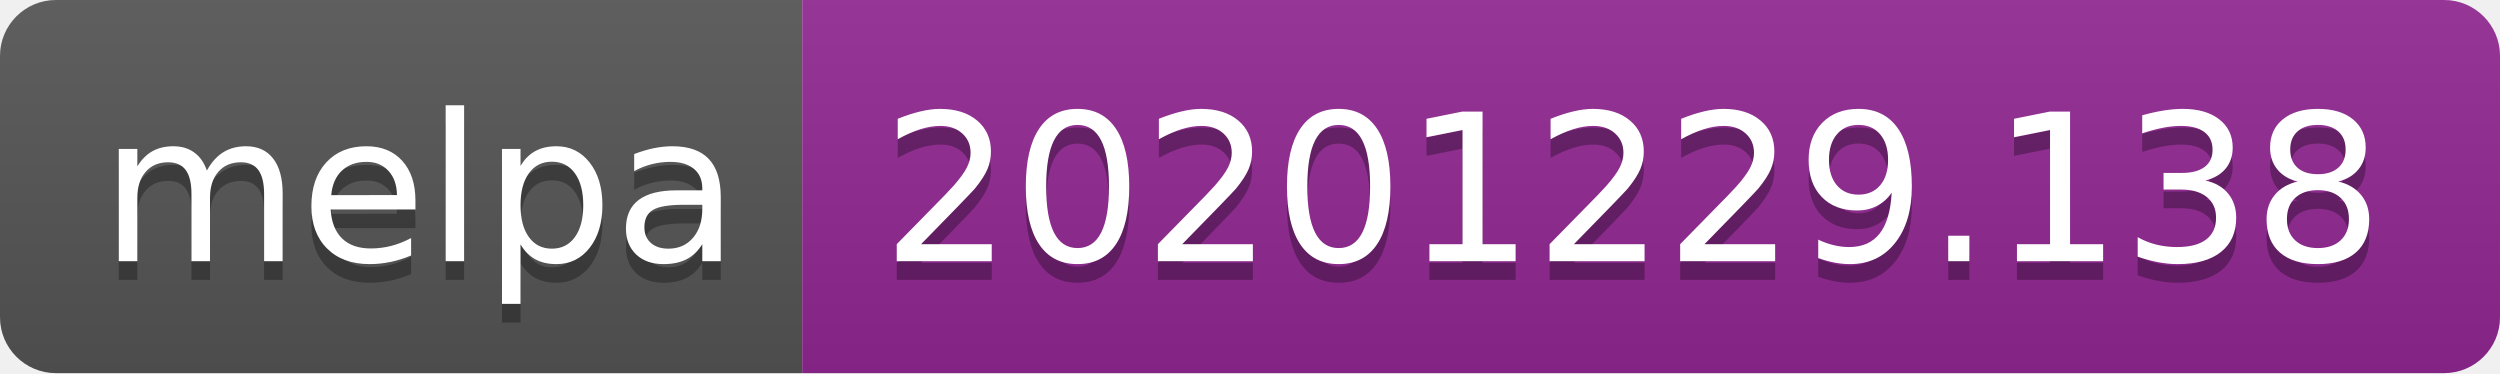
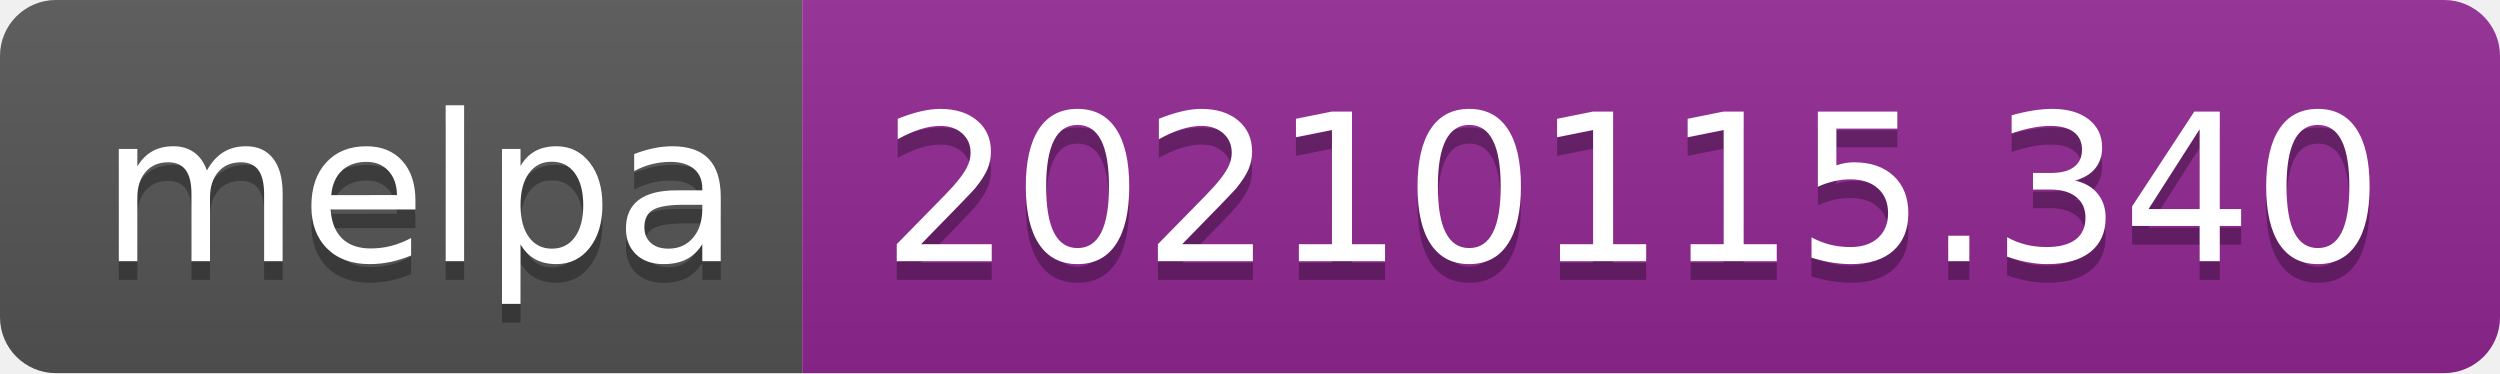
- <svg xmlns="http://www.w3.org/2000/svg" width="134" height="20" role="img" aria-label="melpa: 20201229.138">
+ <svg xmlns="http://www.w3.org/2000/svg" width="134" height="20" role="img" aria-label="melpa: 20210115.340">
  <linearGradient id="s" x2="0" y2="100%">
    <stop offset="0" stop-color="#bbb" stop-opacity=".1" />
    <stop offset="1" stop-opacity=".1" />
  </linearGradient>
  <clipPath id="r">
    <rect width="134" height="20" rx="3" fill="#fff" />
  </clipPath>
  <g clip-path="url(#r)">
    <rect width="43" height="20" fill="#555" />
    <rect x="43" width="91" height="20" fill="#922793" />
    <rect width="134" height="20" fill="url(#s)" />
  </g>
  <g fill="#fff" text-anchor="middle" font-family="Verdana,Geneva,DejaVu Sans,sans-serif" text-rendering="geometricPrecision" font-size="110">
    <text aria-hidden="true" x="225" y="150" fill="#010101" fill-opacity=".3" transform="scale(.1)" textLength="330">melpa</text>
    <text x="225" y="140" transform="scale(.1)" fill="#fff" textLength="330">melpa</text>
-     <text aria-hidden="true" x="875" y="150" fill="#010101" fill-opacity=".3" transform="scale(.1)" textLength="810">20201229.138</text>
-     <text x="875" y="140" transform="scale(.1)" fill="#fff" textLength="810">20201229.138</text>
+     <text aria-hidden="true" x="875" y="150" fill="#010101" fill-opacity=".3" transform="scale(.1)" textLength="810">20210115.340</text>
+     <text x="875" y="140" transform="scale(.1)" fill="#fff" textLength="810">20210115.340</text>
  </g>
</svg>
